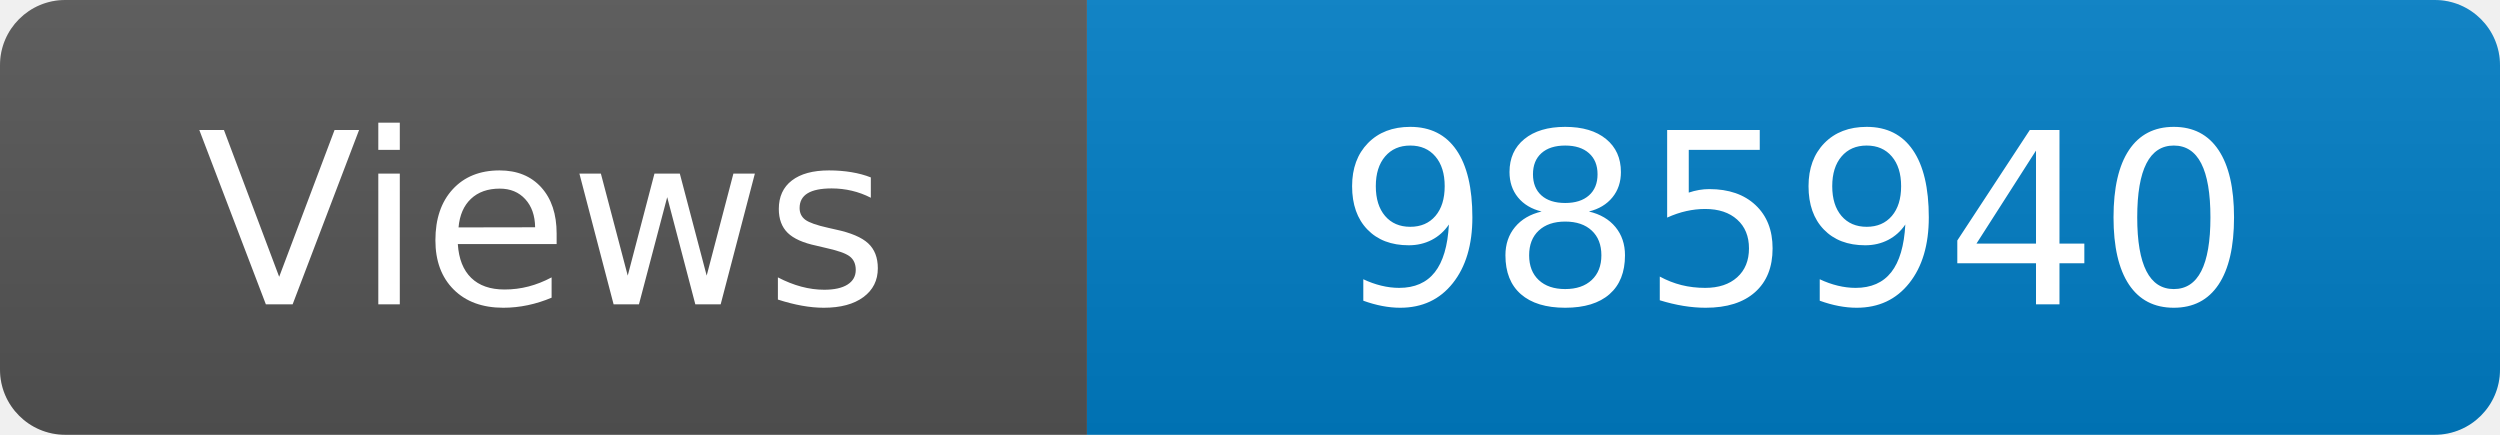
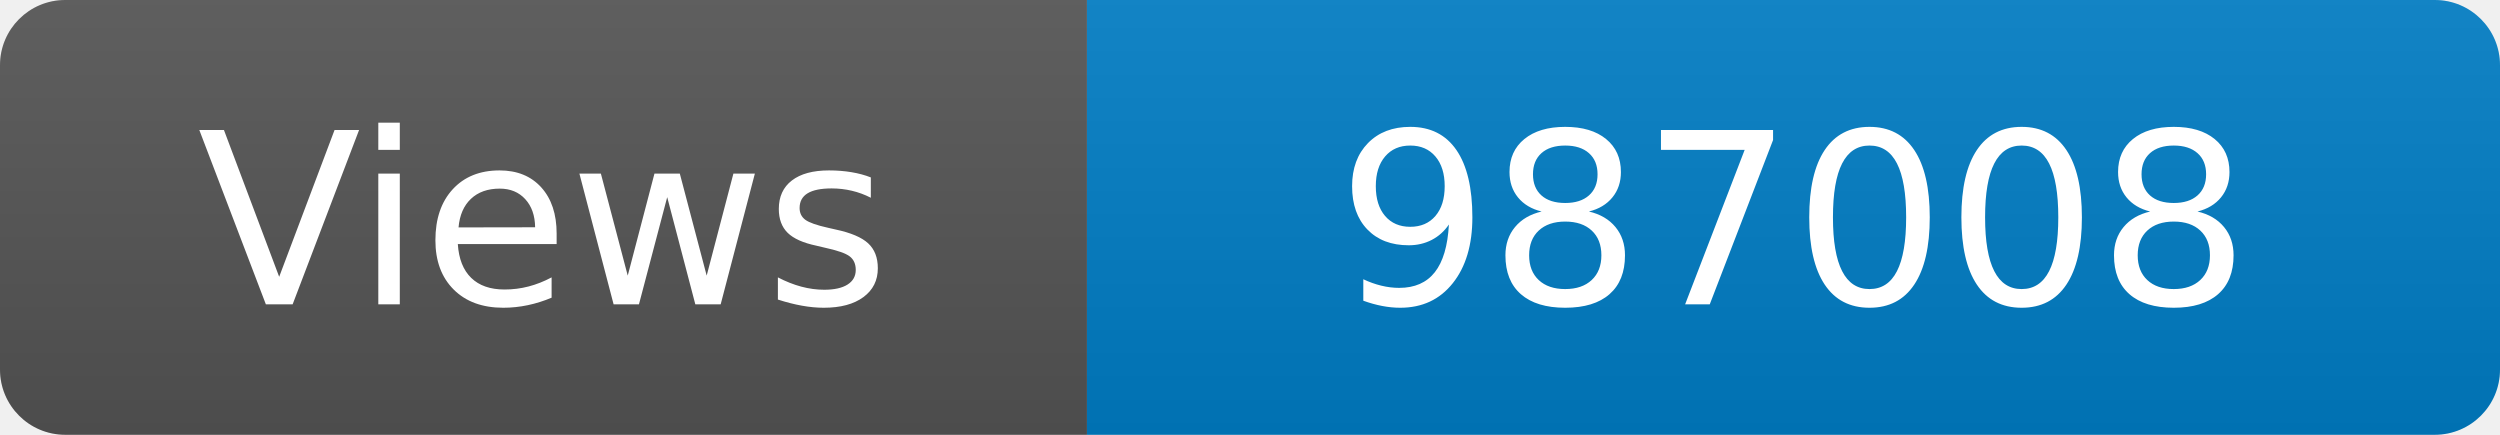
<svg xmlns="http://www.w3.org/2000/svg" width="115" height="20" role="img" aria-label="Maintained?: yes">
  <linearGradient id="s" x2="0" y2="100%">
    <stop offset="0" stop-color="#bbb" stop-opacity=".1" />
    <stop offset="1" stop-opacity=".1" />
  </linearGradient>
  <clipPath id="r">
    <rect width="115" height="20" rx="3" fill="#fff" />
  </clipPath>
  <g clip-path="url(#r)">
    <rect width="50" height="20" fill="#555" />
    <rect x="50" width="160" height="20" fill="#007ec6" />
    <rect width="115" height="20" fill="url(#s)" />
  </g>
  <g fill="#fff" text-anchor="middle" font-family="Verdana,Geneva,DejaVu Sans,sans-serif" font-size="110">
    <text x="250" y="140" transform="scale(.1)" fill="#fff">Views</text>
-     <text x="825" y="140" transform="scale(.1)" fill="#fff">985940</text>
+     <text x="825" y="140" transform="scale(.1)" fill="#fff">987008</text>
  </g>
</svg>
